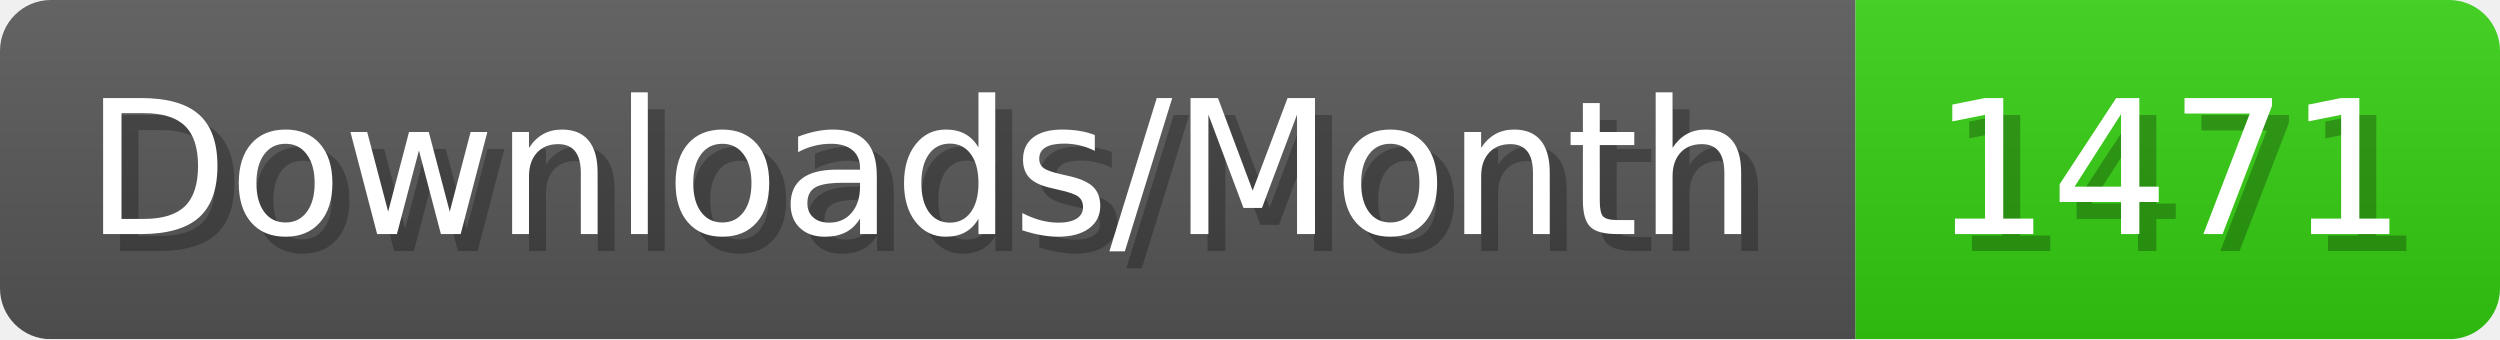
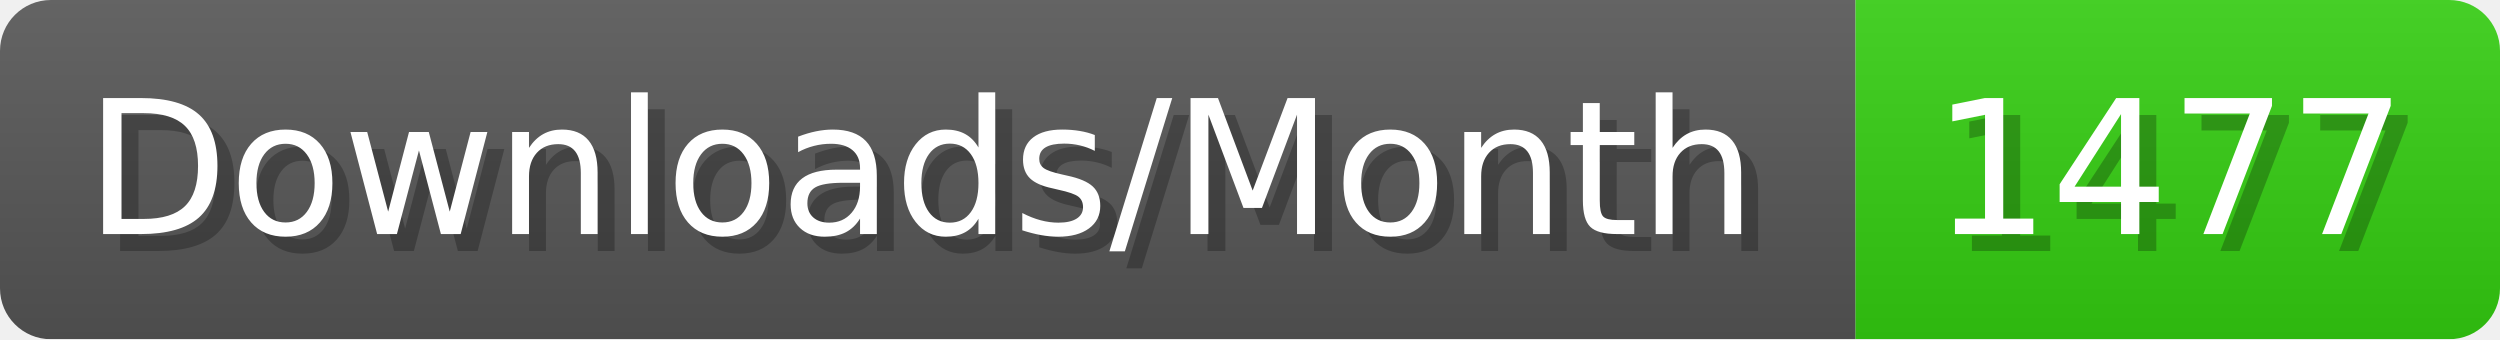
- <svg xmlns="http://www.w3.org/2000/svg" width="147.4" height="20" viewBox="0 0 1474 200" role="img" aria-label="Downloads/Month: 1471">
+ <svg xmlns="http://www.w3.org/2000/svg" width="147.4" height="20" viewBox="0 0 1474 200" role="img" aria-label="Downloads/Month: 1477">
  <linearGradient id="YlXUI" x2="0" y2="100%">
    <stop offset="0" stop-opacity=".1" stop-color="#EEE" />
    <stop offset="1" stop-opacity=".1" />
  </linearGradient>
  <mask id="JHhop">
    <rect width="1474" height="200" rx="30" fill="#FFF" />
  </mask>
  <g mask="url(#JHhop)">
    <rect width="1094" height="200" fill="#555" />
    <rect width="380" height="200" fill="#3C1" x="1094" />
    <rect width="1474" height="200" fill="url(#YlXUI)" />
  </g>
  <g aria-hidden="true" fill="#fff" text-anchor="start" font-family="Verdana,DejaVu Sans,sans-serif" font-size="110">
    <text x="60" y="148" textLength="994" fill="#000" opacity="0.25">Downloads/Month</text>
    <text x="50" y="138" textLength="994">Downloads/Month</text>
-     <text x="1149" y="148" textLength="280" fill="#000" opacity="0.25">1471</text>
-     <text x="1139" y="138" textLength="280">1471</text>
+     <text x="1149" y="148" textLength="280" fill="#000" opacity="0.25">1477</text>
+     <text x="1139" y="138" textLength="280">1477</text>
  </g>
</svg>
